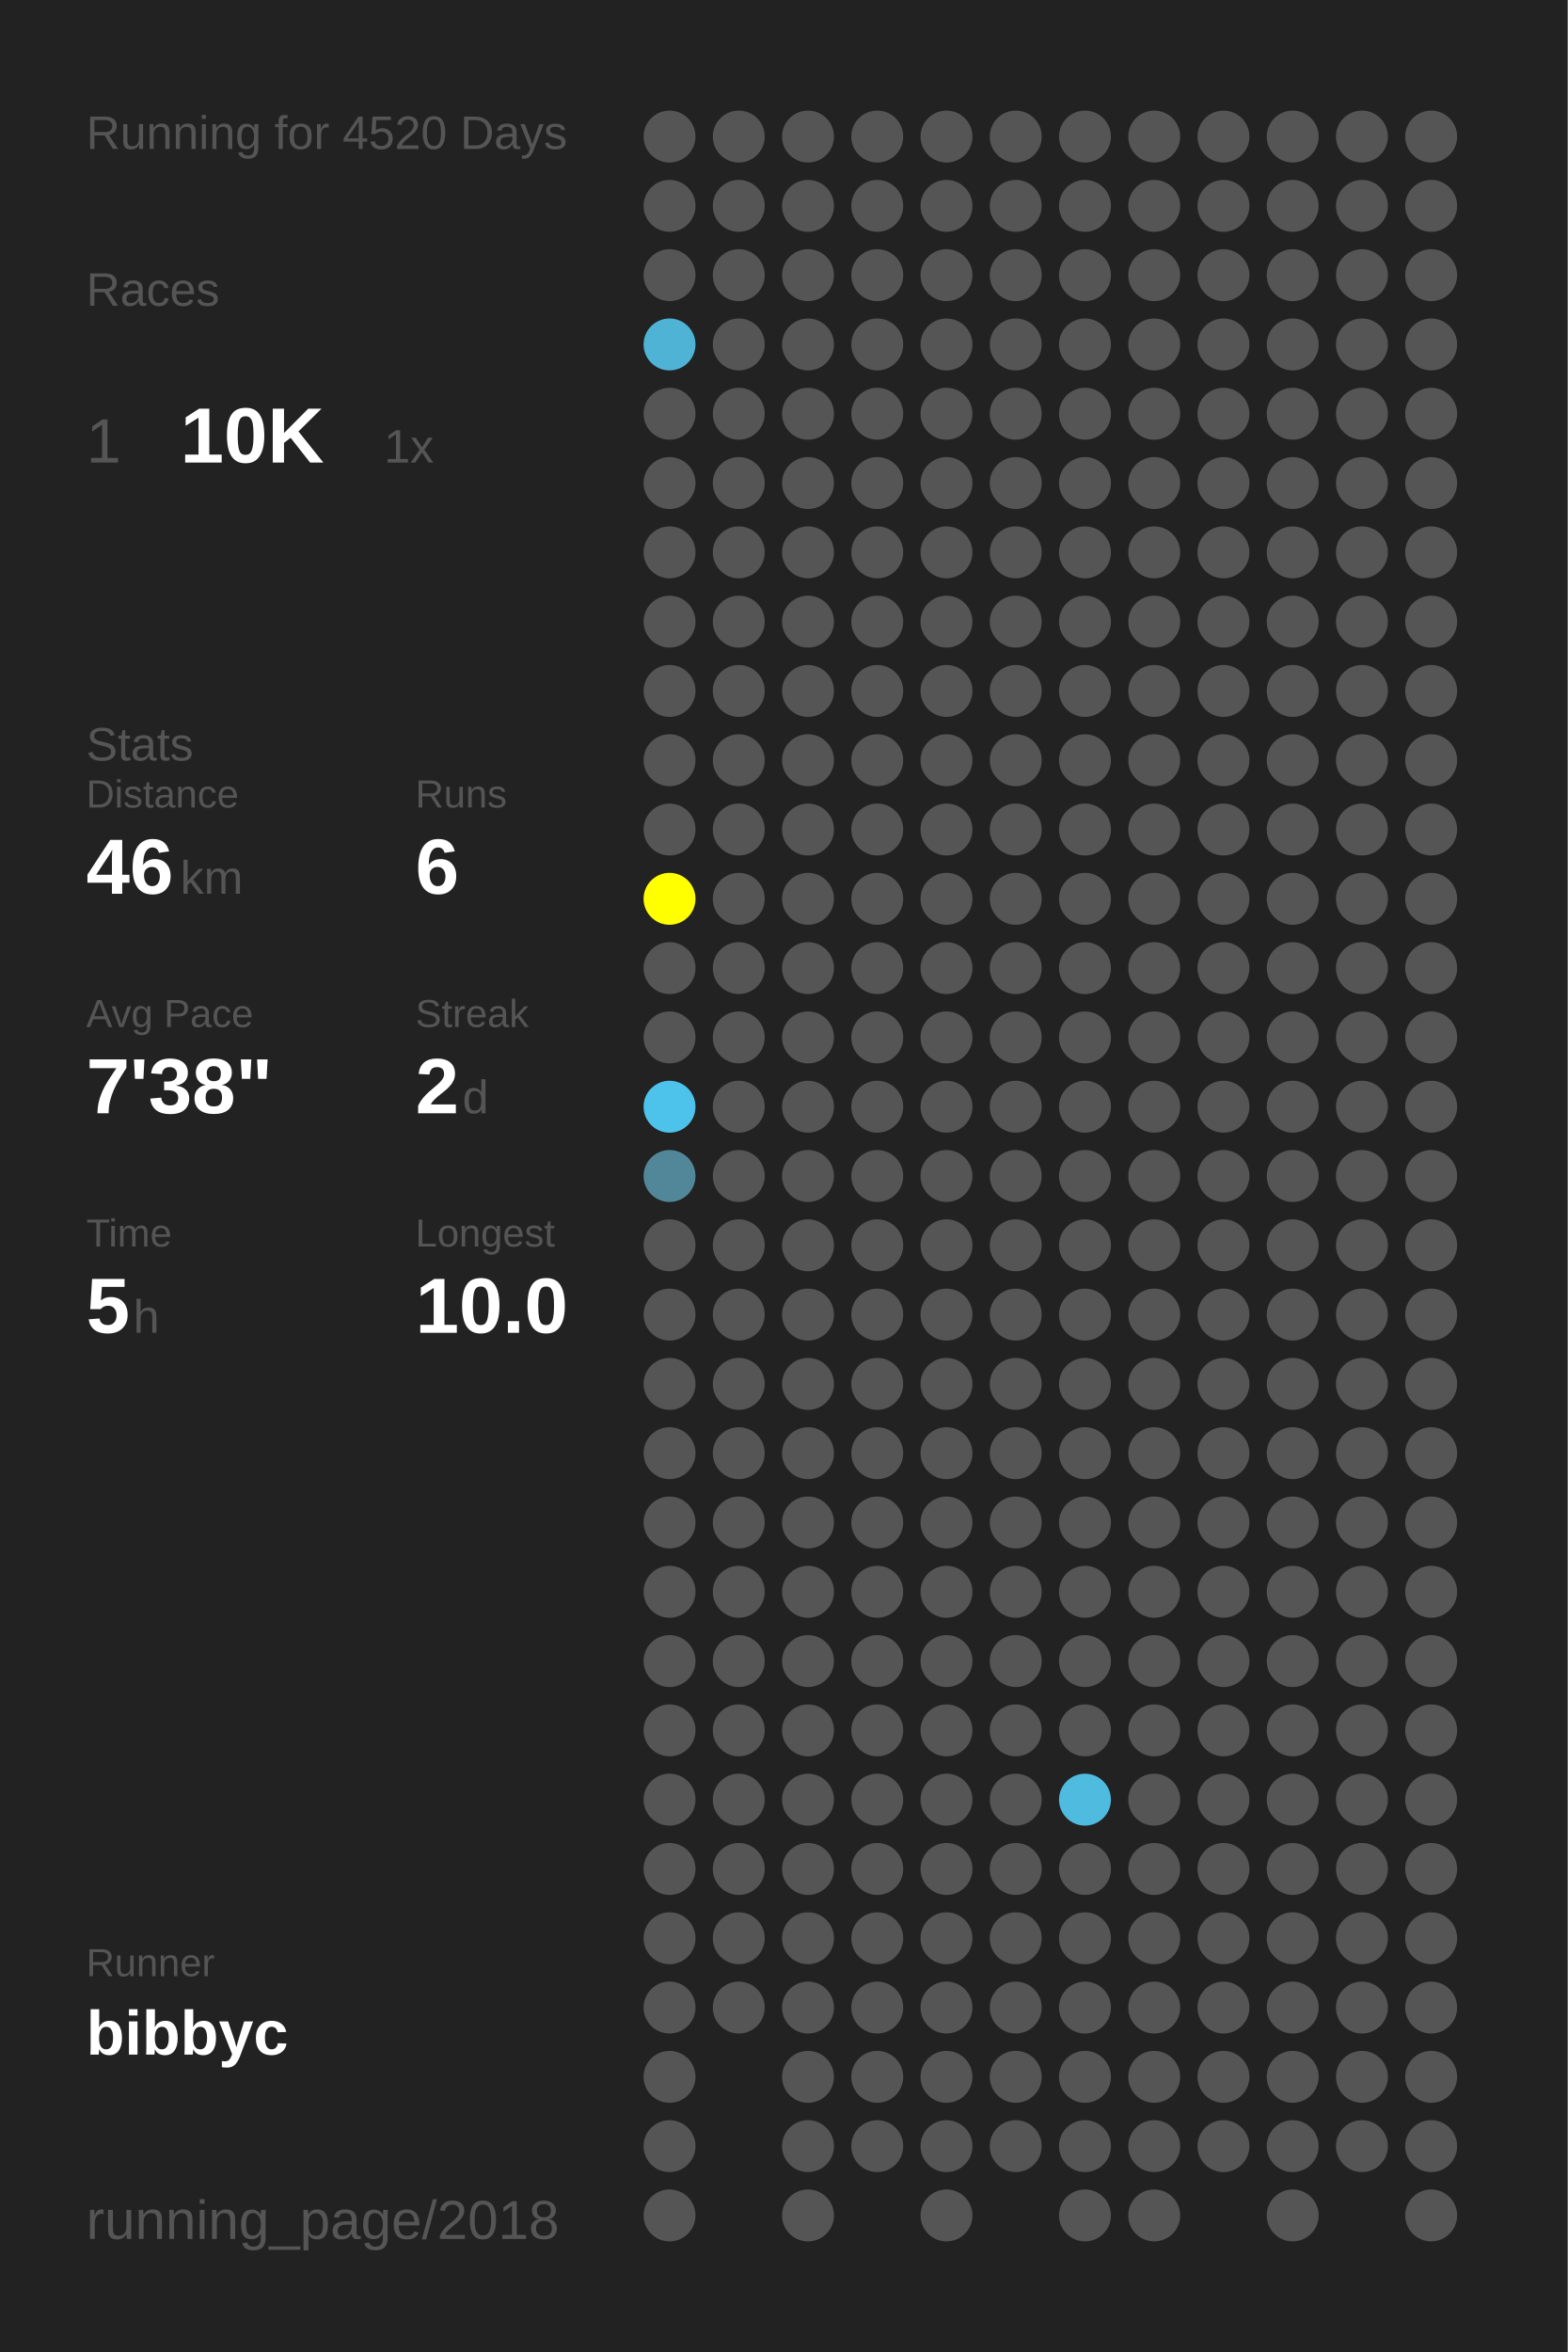
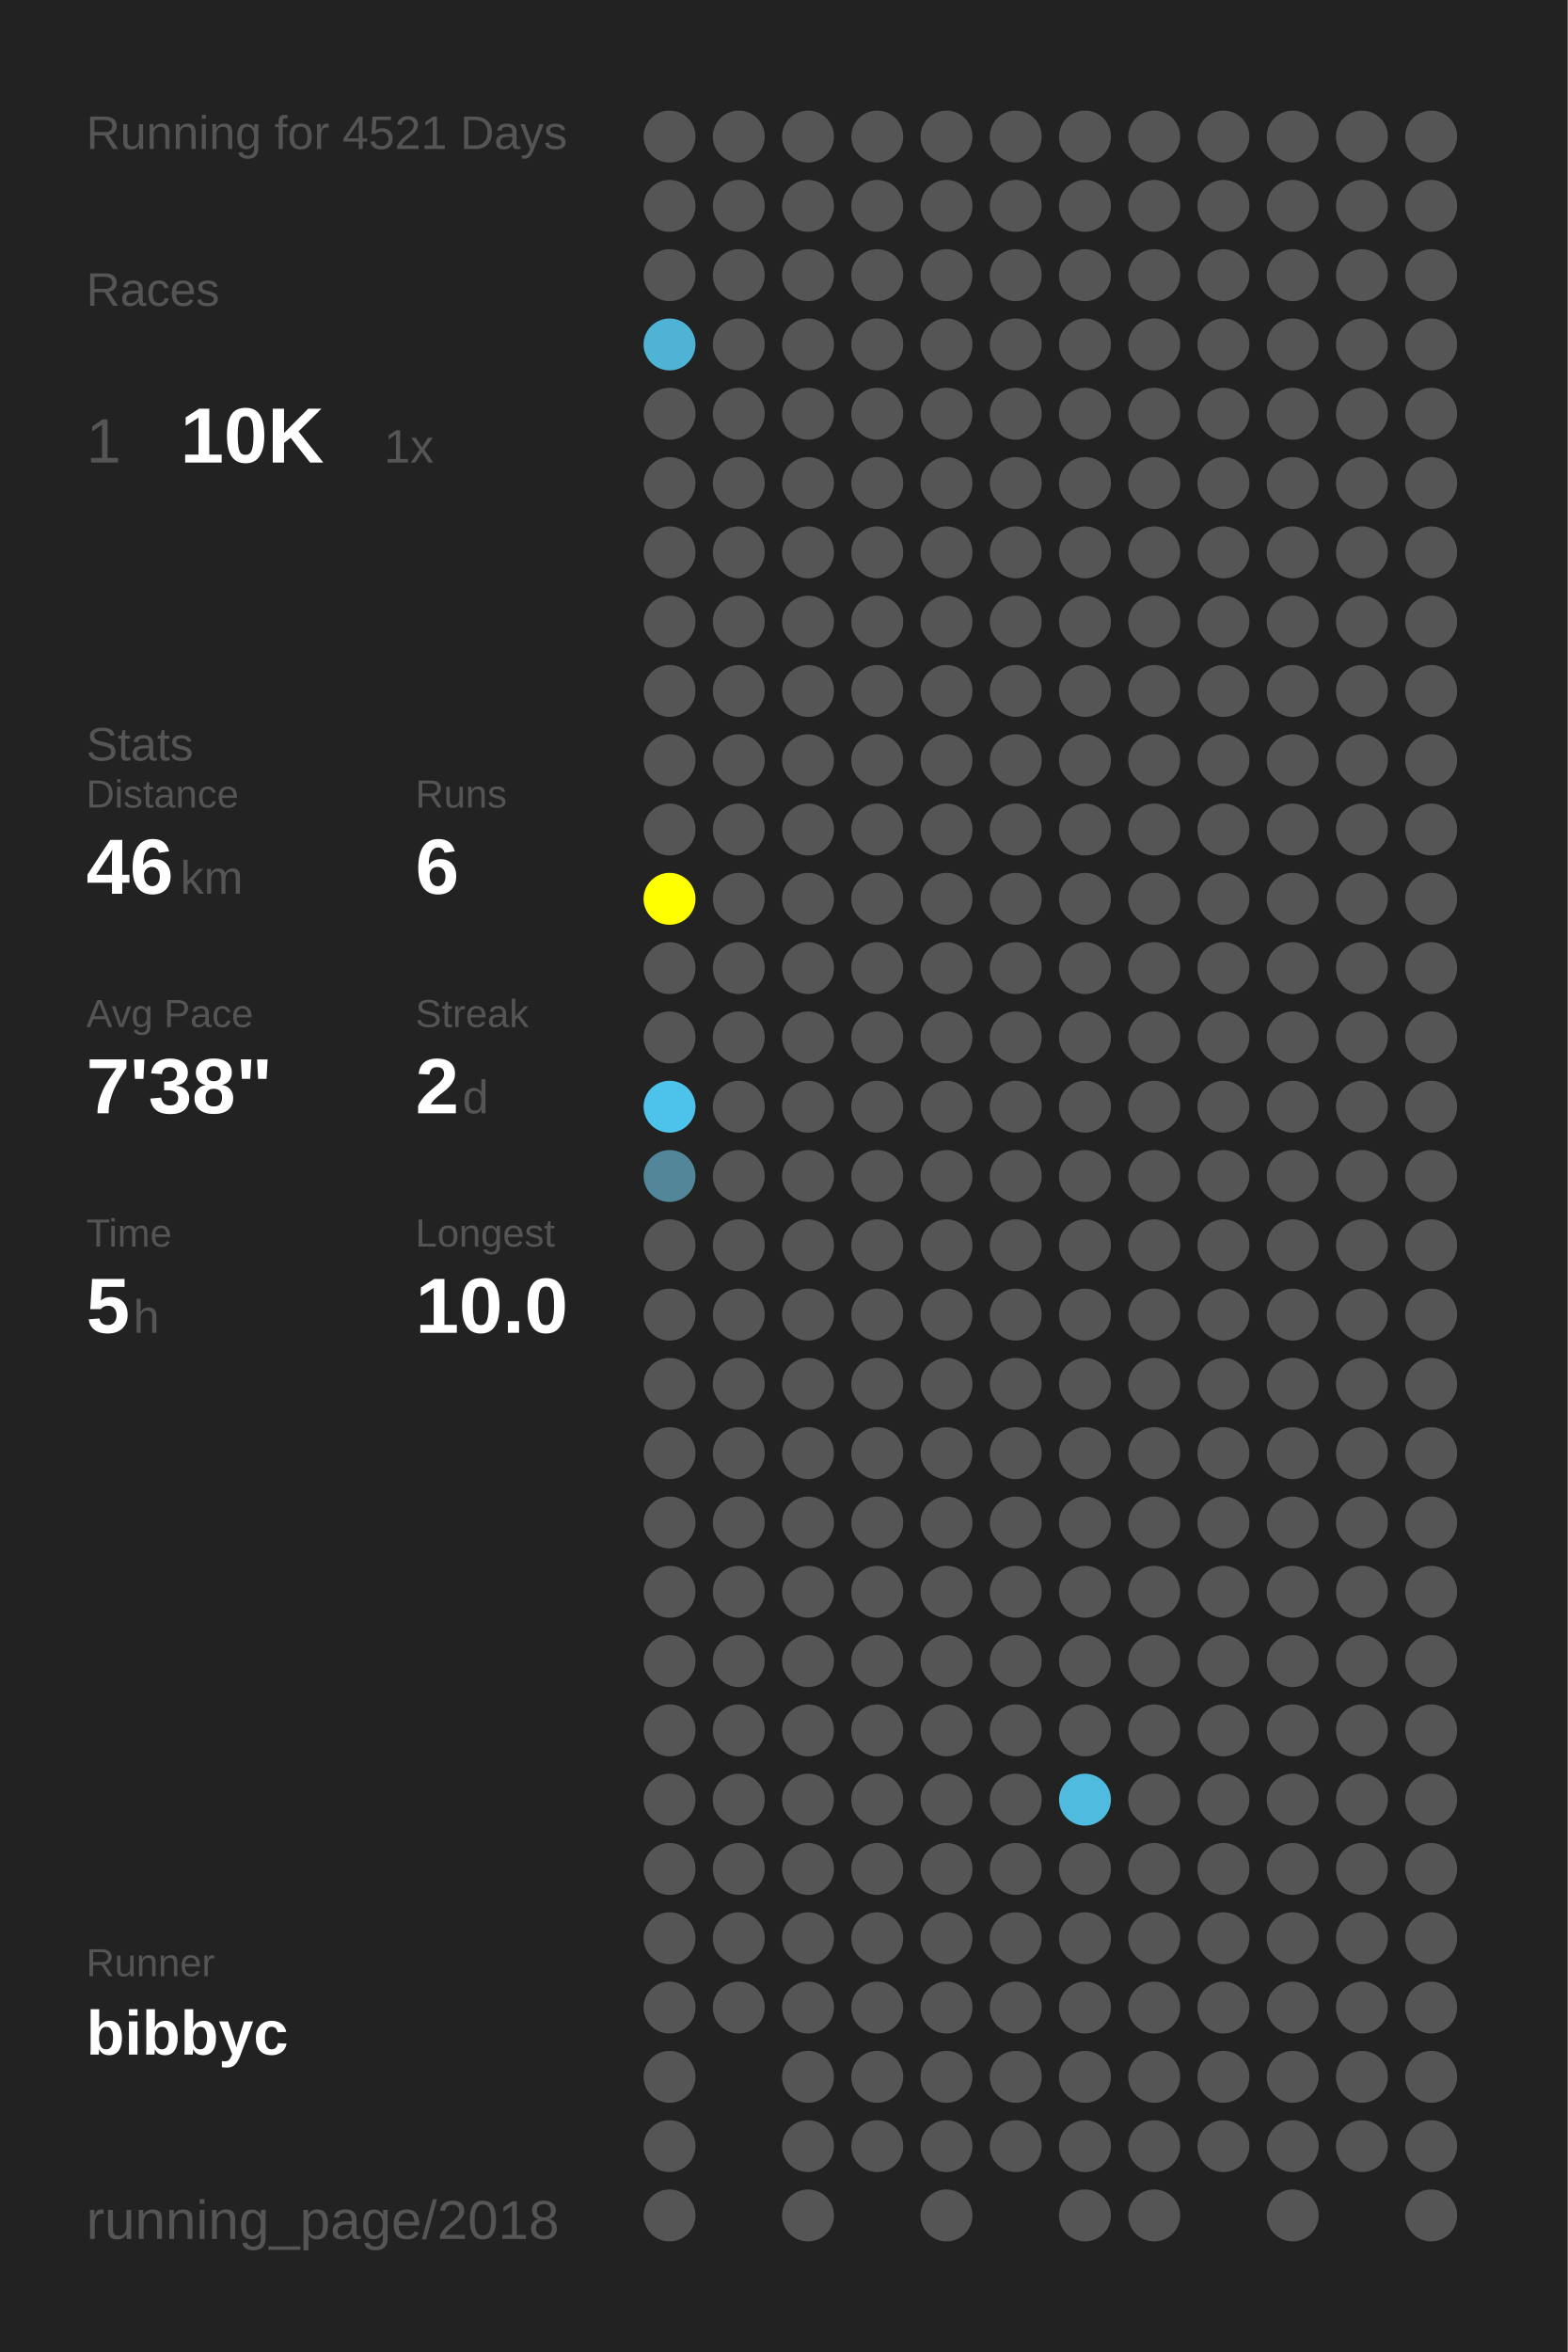
<svg xmlns="http://www.w3.org/2000/svg" baseProfile="full" height="300mm" version="1.1" viewBox="0,0,200,300" width="200mm">
  <defs />
  <rect fill="#222222" height="300" width="200" x="0" y="0" />
-   <text fill="#555555" style="font-size:6px; font-family:Arial;" x="11" y="19">Running for 4520 Days</text>
+   <text fill="#555555" style="font-size:6px; font-family:Arial;" x="11" y="19">Running for 4521 Days</text>
  <text fill="#555555" style="font-size:6px; font-family:Arial;" x="11" y="39">Races</text>
  <text fill="#555555" style="font-size:8px; font-family:Arial;" x="11" y="59">1</text>
  <text fill="#FFFFFF" style="font-size:10px; font-family:Arial; font-weight:bold;" x="23" y="59">10K</text>
  <text fill="#555555" style="font-size:6px; font-family:Arial;" x="49" y="59">1x</text>
  <text fill="#555555" style="font-size:6px; font-family:Arial;" x="11" y="97">Stats</text>
  <text fill="#555555" style="font-size:5px; font-family:Arial;" x="11" y="103">Distance</text>
  <text fill="#FFFFFF" style="font-size:10px; font-family:Arial; font-weight:bold;" x="11" y="114">46</text>
  <text fill="#555555" style="font-size:6px; font-family:Arial;" x="23" y="114">km</text>
  <text fill="#555555" style="font-size:5px; font-family:Arial;" x="53" y="103">Runs</text>
  <text fill="#FFFFFF" style="font-size:10px; font-family:Arial; font-weight:bold;" x="53" y="114">6</text>
  <text fill="#555555" style="font-size:5px; font-family:Arial;" x="11" y="131">Avg Pace</text>
  <text fill="#FFFFFF" style="font-size:10px; font-family:Arial; font-weight:bold;" x="11" y="142">7'38"</text>
  <text fill="#555555" style="font-size:5px; font-family:Arial;" x="53" y="131">Streak</text>
  <text fill="#FFFFFF" style="font-size:10px; font-family:Arial; font-weight:bold;" x="53" y="142">2</text>
  <text fill="#555555" style="font-size:6px; font-family:Arial;" x="59" y="142">d</text>
  <text fill="#555555" style="font-size:5px; font-family:Arial;" x="11" y="159">Time</text>
  <text fill="#FFFFFF" style="font-size:10px; font-family:Arial; font-weight:bold;" x="11" y="170">5</text>
  <text fill="#555555" style="font-size:6px; font-family:Arial;" x="17" y="170">h</text>
  <text fill="#555555" style="font-size:5px; font-family:Arial;" x="53" y="159">Longest</text>
  <text fill="#FFFFFF" style="font-size:10px; font-family:Arial; font-weight:bold;" x="53" y="170">10.0</text>
  <text fill="#555555" style="font-size:5px; font-family:Arial;" x="11" y="252.065">Runner</text>
  <text fill="#FFFFFF" style="font-size:8px; font-family:Arial; font-weight:bold;" x="11" y="262.065">bibbyc</text>
  <text fill="#555555" style="font-size:7px; font-family:Arial;" x="11" y="285.581">running_page/2018</text>
  <circle cx="85.417" cy="17.419" fill="#555555" r="3.312" />
  <circle cx="85.417" cy="26.258" fill="#555555" r="3.312" />
  <circle cx="85.417" cy="35.097" fill="#555555" r="3.312" />
  <circle cx="85.417" cy="43.935" fill="#4eb3d5" r="3.312" />
  <circle cx="85.417" cy="52.774" fill="#555555" r="3.312" />
  <circle cx="85.417" cy="61.613" fill="#555555" r="3.312" />
  <circle cx="85.417" cy="70.452" fill="#555555" r="3.312" />
  <circle cx="85.417" cy="79.29" fill="#555555" r="3.312" />
  <circle cx="85.417" cy="88.129" fill="#555555" r="3.312" />
  <circle cx="85.417" cy="96.968" fill="#555555" r="3.312" />
  <circle cx="85.417" cy="105.806" fill="#555555" r="3.312" />
  <circle cx="85.417" cy="114.645" fill="#FFFF00" r="3.312" />
  <circle cx="85.417" cy="123.484" fill="#555555" r="3.312" />
  <circle cx="85.417" cy="132.323" fill="#555555" r="3.312" />
  <circle cx="85.417" cy="141.161" fill="#4dc3eb" r="3.312" />
  <circle cx="85.417" cy="150" fill="#518799" r="3.312" />
  <circle cx="85.417" cy="158.839" fill="#555555" r="3.312" />
  <circle cx="85.417" cy="167.677" fill="#555555" r="3.312" />
  <circle cx="85.417" cy="176.516" fill="#555555" r="3.312" />
  <circle cx="85.417" cy="185.355" fill="#555555" r="3.312" />
  <circle cx="85.417" cy="194.194" fill="#555555" r="3.312" />
  <circle cx="85.417" cy="203.032" fill="#555555" r="3.312" />
  <circle cx="85.417" cy="211.871" fill="#555555" r="3.312" />
  <circle cx="85.417" cy="220.71" fill="#555555" r="3.312" />
  <circle cx="85.417" cy="229.548" fill="#555555" r="3.312" />
  <circle cx="85.417" cy="238.387" fill="#555555" r="3.312" />
  <circle cx="85.417" cy="247.226" fill="#555555" r="3.312" />
  <circle cx="85.417" cy="256.065" fill="#555555" r="3.312" />
  <circle cx="85.417" cy="264.903" fill="#555555" r="3.312" />
  <circle cx="85.417" cy="273.742" fill="#555555" r="3.312" />
  <circle cx="85.417" cy="282.581" fill="#555555" r="3.312" />
  <circle cx="94.25" cy="17.419" fill="#555555" r="3.312" />
  <circle cx="94.25" cy="26.258" fill="#555555" r="3.312" />
  <circle cx="94.25" cy="35.097" fill="#555555" r="3.312" />
  <circle cx="94.25" cy="43.935" fill="#555555" r="3.312" />
  <circle cx="94.25" cy="52.774" fill="#555555" r="3.312" />
  <circle cx="94.25" cy="61.613" fill="#555555" r="3.312" />
  <circle cx="94.25" cy="70.452" fill="#555555" r="3.312" />
  <circle cx="94.25" cy="79.29" fill="#555555" r="3.312" />
  <circle cx="94.25" cy="88.129" fill="#555555" r="3.312" />
  <circle cx="94.25" cy="96.968" fill="#555555" r="3.312" />
  <circle cx="94.25" cy="105.806" fill="#555555" r="3.312" />
  <circle cx="94.25" cy="114.645" fill="#555555" r="3.312" />
  <circle cx="94.25" cy="123.484" fill="#555555" r="3.312" />
  <circle cx="94.25" cy="132.323" fill="#555555" r="3.312" />
  <circle cx="94.25" cy="141.161" fill="#555555" r="3.312" />
  <circle cx="94.25" cy="150" fill="#555555" r="3.312" />
  <circle cx="94.25" cy="158.839" fill="#555555" r="3.312" />
  <circle cx="94.25" cy="167.677" fill="#555555" r="3.312" />
  <circle cx="94.25" cy="176.516" fill="#555555" r="3.312" />
  <circle cx="94.25" cy="185.355" fill="#555555" r="3.312" />
  <circle cx="94.25" cy="194.194" fill="#555555" r="3.312" />
  <circle cx="94.25" cy="203.032" fill="#555555" r="3.312" />
  <circle cx="94.25" cy="211.871" fill="#555555" r="3.312" />
  <circle cx="94.25" cy="220.71" fill="#555555" r="3.312" />
  <circle cx="94.25" cy="229.548" fill="#555555" r="3.312" />
  <circle cx="94.25" cy="238.387" fill="#555555" r="3.312" />
  <circle cx="94.25" cy="247.226" fill="#555555" r="3.312" />
  <circle cx="94.25" cy="256.065" fill="#555555" r="3.312" />
  <circle cx="103.083" cy="17.419" fill="#555555" r="3.312" />
  <circle cx="103.083" cy="26.258" fill="#555555" r="3.312" />
  <circle cx="103.083" cy="35.097" fill="#555555" r="3.312" />
  <circle cx="103.083" cy="43.935" fill="#555555" r="3.312" />
  <circle cx="103.083" cy="52.774" fill="#555555" r="3.312" />
  <circle cx="103.083" cy="61.613" fill="#555555" r="3.312" />
  <circle cx="103.083" cy="70.452" fill="#555555" r="3.312" />
  <circle cx="103.083" cy="79.29" fill="#555555" r="3.312" />
  <circle cx="103.083" cy="88.129" fill="#555555" r="3.312" />
  <circle cx="103.083" cy="96.968" fill="#555555" r="3.312" />
  <circle cx="103.083" cy="105.806" fill="#555555" r="3.312" />
  <circle cx="103.083" cy="114.645" fill="#555555" r="3.312" />
  <circle cx="103.083" cy="123.484" fill="#555555" r="3.312" />
  <circle cx="103.083" cy="132.323" fill="#555555" r="3.312" />
  <circle cx="103.083" cy="141.161" fill="#555555" r="3.312" />
  <circle cx="103.083" cy="150" fill="#555555" r="3.312" />
  <circle cx="103.083" cy="158.839" fill="#555555" r="3.312" />
  <circle cx="103.083" cy="167.677" fill="#555555" r="3.312" />
  <circle cx="103.083" cy="176.516" fill="#555555" r="3.312" />
  <circle cx="103.083" cy="185.355" fill="#555555" r="3.312" />
  <circle cx="103.083" cy="194.194" fill="#555555" r="3.312" />
  <circle cx="103.083" cy="203.032" fill="#555555" r="3.312" />
  <circle cx="103.083" cy="211.871" fill="#555555" r="3.312" />
  <circle cx="103.083" cy="220.71" fill="#555555" r="3.312" />
  <circle cx="103.083" cy="229.548" fill="#555555" r="3.312" />
  <circle cx="103.083" cy="238.387" fill="#555555" r="3.312" />
  <circle cx="103.083" cy="247.226" fill="#555555" r="3.312" />
  <circle cx="103.083" cy="256.065" fill="#555555" r="3.312" />
  <circle cx="103.083" cy="264.903" fill="#555555" r="3.312" />
  <circle cx="103.083" cy="273.742" fill="#555555" r="3.312" />
  <circle cx="103.083" cy="282.581" fill="#555555" r="3.312" />
  <circle cx="111.917" cy="17.419" fill="#555555" r="3.312" />
  <circle cx="111.917" cy="26.258" fill="#555555" r="3.312" />
  <circle cx="111.917" cy="35.097" fill="#555555" r="3.312" />
  <circle cx="111.917" cy="43.935" fill="#555555" r="3.312" />
  <circle cx="111.917" cy="52.774" fill="#555555" r="3.312" />
  <circle cx="111.917" cy="61.613" fill="#555555" r="3.312" />
  <circle cx="111.917" cy="70.452" fill="#555555" r="3.312" />
  <circle cx="111.917" cy="79.29" fill="#555555" r="3.312" />
  <circle cx="111.917" cy="88.129" fill="#555555" r="3.312" />
  <circle cx="111.917" cy="96.968" fill="#555555" r="3.312" />
  <circle cx="111.917" cy="105.806" fill="#555555" r="3.312" />
  <circle cx="111.917" cy="114.645" fill="#555555" r="3.312" />
  <circle cx="111.917" cy="123.484" fill="#555555" r="3.312" />
  <circle cx="111.917" cy="132.323" fill="#555555" r="3.312" />
  <circle cx="111.917" cy="141.161" fill="#555555" r="3.312" />
  <circle cx="111.917" cy="150" fill="#555555" r="3.312" />
  <circle cx="111.917" cy="158.839" fill="#555555" r="3.312" />
  <circle cx="111.917" cy="167.677" fill="#555555" r="3.312" />
  <circle cx="111.917" cy="176.516" fill="#555555" r="3.312" />
  <circle cx="111.917" cy="185.355" fill="#555555" r="3.312" />
  <circle cx="111.917" cy="194.194" fill="#555555" r="3.312" />
  <circle cx="111.917" cy="203.032" fill="#555555" r="3.312" />
  <circle cx="111.917" cy="211.871" fill="#555555" r="3.312" />
  <circle cx="111.917" cy="220.71" fill="#555555" r="3.312" />
  <circle cx="111.917" cy="229.548" fill="#555555" r="3.312" />
  <circle cx="111.917" cy="238.387" fill="#555555" r="3.312" />
  <circle cx="111.917" cy="247.226" fill="#555555" r="3.312" />
  <circle cx="111.917" cy="256.065" fill="#555555" r="3.312" />
  <circle cx="111.917" cy="264.903" fill="#555555" r="3.312" />
  <circle cx="111.917" cy="273.742" fill="#555555" r="3.312" />
  <circle cx="120.75" cy="17.419" fill="#555555" r="3.312" />
  <circle cx="120.75" cy="26.258" fill="#555555" r="3.312" />
  <circle cx="120.75" cy="35.097" fill="#555555" r="3.312" />
  <circle cx="120.75" cy="43.935" fill="#555555" r="3.312" />
  <circle cx="120.75" cy="52.774" fill="#555555" r="3.312" />
  <circle cx="120.75" cy="61.613" fill="#555555" r="3.312" />
  <circle cx="120.75" cy="70.452" fill="#555555" r="3.312" />
  <circle cx="120.75" cy="79.29" fill="#555555" r="3.312" />
  <circle cx="120.75" cy="88.129" fill="#555555" r="3.312" />
  <circle cx="120.75" cy="96.968" fill="#555555" r="3.312" />
  <circle cx="120.75" cy="105.806" fill="#555555" r="3.312" />
  <circle cx="120.75" cy="114.645" fill="#555555" r="3.312" />
  <circle cx="120.75" cy="123.484" fill="#555555" r="3.312" />
  <circle cx="120.75" cy="132.323" fill="#555555" r="3.312" />
  <circle cx="120.75" cy="141.161" fill="#555555" r="3.312" />
  <circle cx="120.75" cy="150" fill="#555555" r="3.312" />
  <circle cx="120.75" cy="158.839" fill="#555555" r="3.312" />
  <circle cx="120.75" cy="167.677" fill="#555555" r="3.312" />
  <circle cx="120.75" cy="176.516" fill="#555555" r="3.312" />
  <circle cx="120.75" cy="185.355" fill="#555555" r="3.312" />
  <circle cx="120.75" cy="194.194" fill="#555555" r="3.312" />
  <circle cx="120.75" cy="203.032" fill="#555555" r="3.312" />
  <circle cx="120.75" cy="211.871" fill="#555555" r="3.312" />
  <circle cx="120.75" cy="220.71" fill="#555555" r="3.312" />
  <circle cx="120.75" cy="229.548" fill="#555555" r="3.312" />
  <circle cx="120.75" cy="238.387" fill="#555555" r="3.312" />
  <circle cx="120.75" cy="247.226" fill="#555555" r="3.312" />
  <circle cx="120.75" cy="256.065" fill="#555555" r="3.312" />
  <circle cx="120.75" cy="264.903" fill="#555555" r="3.312" />
  <circle cx="120.75" cy="273.742" fill="#555555" r="3.312" />
  <circle cx="120.75" cy="282.581" fill="#555555" r="3.312" />
  <circle cx="129.583" cy="17.419" fill="#555555" r="3.312" />
  <circle cx="129.583" cy="26.258" fill="#555555" r="3.312" />
  <circle cx="129.583" cy="35.097" fill="#555555" r="3.312" />
  <circle cx="129.583" cy="43.935" fill="#555555" r="3.312" />
  <circle cx="129.583" cy="52.774" fill="#555555" r="3.312" />
  <circle cx="129.583" cy="61.613" fill="#555555" r="3.312" />
  <circle cx="129.583" cy="70.452" fill="#555555" r="3.312" />
  <circle cx="129.583" cy="79.29" fill="#555555" r="3.312" />
  <circle cx="129.583" cy="88.129" fill="#555555" r="3.312" />
  <circle cx="129.583" cy="96.968" fill="#555555" r="3.312" />
  <circle cx="129.583" cy="105.806" fill="#555555" r="3.312" />
  <circle cx="129.583" cy="114.645" fill="#555555" r="3.312" />
  <circle cx="129.583" cy="123.484" fill="#555555" r="3.312" />
  <circle cx="129.583" cy="132.323" fill="#555555" r="3.312" />
  <circle cx="129.583" cy="141.161" fill="#555555" r="3.312" />
  <circle cx="129.583" cy="150" fill="#555555" r="3.312" />
  <circle cx="129.583" cy="158.839" fill="#555555" r="3.312" />
  <circle cx="129.583" cy="167.677" fill="#555555" r="3.312" />
  <circle cx="129.583" cy="176.516" fill="#555555" r="3.312" />
  <circle cx="129.583" cy="185.355" fill="#555555" r="3.312" />
  <circle cx="129.583" cy="194.194" fill="#555555" r="3.312" />
  <circle cx="129.583" cy="203.032" fill="#555555" r="3.312" />
  <circle cx="129.583" cy="211.871" fill="#555555" r="3.312" />
  <circle cx="129.583" cy="220.71" fill="#555555" r="3.312" />
  <circle cx="129.583" cy="229.548" fill="#555555" r="3.312" />
  <circle cx="129.583" cy="238.387" fill="#555555" r="3.312" />
  <circle cx="129.583" cy="247.226" fill="#555555" r="3.312" />
  <circle cx="129.583" cy="256.065" fill="#555555" r="3.312" />
  <circle cx="129.583" cy="264.903" fill="#555555" r="3.312" />
  <circle cx="129.583" cy="273.742" fill="#555555" r="3.312" />
  <circle cx="138.417" cy="17.419" fill="#555555" r="3.312" />
  <circle cx="138.417" cy="26.258" fill="#555555" r="3.312" />
  <circle cx="138.417" cy="35.097" fill="#555555" r="3.312" />
  <circle cx="138.417" cy="43.935" fill="#555555" r="3.312" />
  <circle cx="138.417" cy="52.774" fill="#555555" r="3.312" />
  <circle cx="138.417" cy="61.613" fill="#555555" r="3.312" />
  <circle cx="138.417" cy="70.452" fill="#555555" r="3.312" />
  <circle cx="138.417" cy="79.29" fill="#555555" r="3.312" />
  <circle cx="138.417" cy="88.129" fill="#555555" r="3.312" />
  <circle cx="138.417" cy="96.968" fill="#555555" r="3.312" />
  <circle cx="138.417" cy="105.806" fill="#555555" r="3.312" />
  <circle cx="138.417" cy="114.645" fill="#555555" r="3.312" />
  <circle cx="138.417" cy="123.484" fill="#555555" r="3.312" />
  <circle cx="138.417" cy="132.323" fill="#555555" r="3.312" />
  <circle cx="138.417" cy="141.161" fill="#555555" r="3.312" />
  <circle cx="138.417" cy="150" fill="#555555" r="3.312" />
  <circle cx="138.417" cy="158.839" fill="#555555" r="3.312" />
  <circle cx="138.417" cy="167.677" fill="#555555" r="3.312" />
  <circle cx="138.417" cy="176.516" fill="#555555" r="3.312" />
  <circle cx="138.417" cy="185.355" fill="#555555" r="3.312" />
  <circle cx="138.417" cy="194.194" fill="#555555" r="3.312" />
  <circle cx="138.417" cy="203.032" fill="#555555" r="3.312" />
  <circle cx="138.417" cy="211.871" fill="#555555" r="3.312" />
  <circle cx="138.417" cy="220.71" fill="#555555" r="3.312" />
  <circle cx="138.417" cy="229.548" fill="#4ebbdf" r="3.312" />
  <circle cx="138.417" cy="238.387" fill="#555555" r="3.312" />
  <circle cx="138.417" cy="247.226" fill="#555555" r="3.312" />
  <circle cx="138.417" cy="256.065" fill="#555555" r="3.312" />
  <circle cx="138.417" cy="264.903" fill="#555555" r="3.312" />
  <circle cx="138.417" cy="273.742" fill="#555555" r="3.312" />
  <circle cx="138.417" cy="282.581" fill="#555555" r="3.312" />
  <circle cx="147.25" cy="17.419" fill="#555555" r="3.312" />
  <circle cx="147.25" cy="26.258" fill="#555555" r="3.312" />
  <circle cx="147.25" cy="35.097" fill="#555555" r="3.312" />
  <circle cx="147.25" cy="43.935" fill="#555555" r="3.312" />
  <circle cx="147.25" cy="52.774" fill="#555555" r="3.312" />
  <circle cx="147.25" cy="61.613" fill="#555555" r="3.312" />
  <circle cx="147.25" cy="70.452" fill="#555555" r="3.312" />
  <circle cx="147.25" cy="79.29" fill="#555555" r="3.312" />
  <circle cx="147.25" cy="88.129" fill="#555555" r="3.312" />
  <circle cx="147.25" cy="96.968" fill="#555555" r="3.312" />
  <circle cx="147.25" cy="105.806" fill="#555555" r="3.312" />
  <circle cx="147.25" cy="114.645" fill="#555555" r="3.312" />
  <circle cx="147.25" cy="123.484" fill="#555555" r="3.312" />
  <circle cx="147.25" cy="132.323" fill="#555555" r="3.312" />
  <circle cx="147.25" cy="141.161" fill="#555555" r="3.312" />
  <circle cx="147.25" cy="150" fill="#555555" r="3.312" />
  <circle cx="147.25" cy="158.839" fill="#555555" r="3.312" />
  <circle cx="147.25" cy="167.677" fill="#555555" r="3.312" />
  <circle cx="147.25" cy="176.516" fill="#555555" r="3.312" />
  <circle cx="147.25" cy="185.355" fill="#555555" r="3.312" />
  <circle cx="147.25" cy="194.194" fill="#555555" r="3.312" />
  <circle cx="147.25" cy="203.032" fill="#555555" r="3.312" />
  <circle cx="147.25" cy="211.871" fill="#555555" r="3.312" />
  <circle cx="147.25" cy="220.71" fill="#555555" r="3.312" />
  <circle cx="147.25" cy="229.548" fill="#555555" r="3.312" />
  <circle cx="147.25" cy="238.387" fill="#555555" r="3.312" />
  <circle cx="147.25" cy="247.226" fill="#555555" r="3.312" />
  <circle cx="147.25" cy="256.065" fill="#555555" r="3.312" />
  <circle cx="147.25" cy="264.903" fill="#555555" r="3.312" />
  <circle cx="147.25" cy="273.742" fill="#555555" r="3.312" />
  <circle cx="147.25" cy="282.581" fill="#555555" r="3.312" />
  <circle cx="156.083" cy="17.419" fill="#555555" r="3.312" />
  <circle cx="156.083" cy="26.258" fill="#555555" r="3.312" />
  <circle cx="156.083" cy="35.097" fill="#555555" r="3.312" />
  <circle cx="156.083" cy="43.935" fill="#555555" r="3.312" />
  <circle cx="156.083" cy="52.774" fill="#555555" r="3.312" />
  <circle cx="156.083" cy="61.613" fill="#555555" r="3.312" />
  <circle cx="156.083" cy="70.452" fill="#555555" r="3.312" />
  <circle cx="156.083" cy="79.29" fill="#555555" r="3.312" />
  <circle cx="156.083" cy="88.129" fill="#555555" r="3.312" />
  <circle cx="156.083" cy="96.968" fill="#555555" r="3.312" />
  <circle cx="156.083" cy="105.806" fill="#555555" r="3.312" />
  <circle cx="156.083" cy="114.645" fill="#555555" r="3.312" />
  <circle cx="156.083" cy="123.484" fill="#555555" r="3.312" />
  <circle cx="156.083" cy="132.323" fill="#555555" r="3.312" />
  <circle cx="156.083" cy="141.161" fill="#555555" r="3.312" />
  <circle cx="156.083" cy="150" fill="#555555" r="3.312" />
  <circle cx="156.083" cy="158.839" fill="#555555" r="3.312" />
  <circle cx="156.083" cy="167.677" fill="#555555" r="3.312" />
  <circle cx="156.083" cy="176.516" fill="#555555" r="3.312" />
  <circle cx="156.083" cy="185.355" fill="#555555" r="3.312" />
  <circle cx="156.083" cy="194.194" fill="#555555" r="3.312" />
  <circle cx="156.083" cy="203.032" fill="#555555" r="3.312" />
  <circle cx="156.083" cy="211.871" fill="#555555" r="3.312" />
  <circle cx="156.083" cy="220.71" fill="#555555" r="3.312" />
  <circle cx="156.083" cy="229.548" fill="#555555" r="3.312" />
  <circle cx="156.083" cy="238.387" fill="#555555" r="3.312" />
  <circle cx="156.083" cy="247.226" fill="#555555" r="3.312" />
  <circle cx="156.083" cy="256.065" fill="#555555" r="3.312" />
  <circle cx="156.083" cy="264.903" fill="#555555" r="3.312" />
  <circle cx="156.083" cy="273.742" fill="#555555" r="3.312" />
  <circle cx="164.917" cy="17.419" fill="#555555" r="3.312" />
  <circle cx="164.917" cy="26.258" fill="#555555" r="3.312" />
  <circle cx="164.917" cy="35.097" fill="#555555" r="3.312" />
  <circle cx="164.917" cy="43.935" fill="#555555" r="3.312" />
  <circle cx="164.917" cy="52.774" fill="#555555" r="3.312" />
  <circle cx="164.917" cy="61.613" fill="#555555" r="3.312" />
  <circle cx="164.917" cy="70.452" fill="#555555" r="3.312" />
  <circle cx="164.917" cy="79.29" fill="#555555" r="3.312" />
  <circle cx="164.917" cy="88.129" fill="#555555" r="3.312" />
  <circle cx="164.917" cy="96.968" fill="#555555" r="3.312" />
  <circle cx="164.917" cy="105.806" fill="#555555" r="3.312" />
  <circle cx="164.917" cy="114.645" fill="#555555" r="3.312" />
  <circle cx="164.917" cy="123.484" fill="#555555" r="3.312" />
  <circle cx="164.917" cy="132.323" fill="#555555" r="3.312" />
  <circle cx="164.917" cy="141.161" fill="#555555" r="3.312" />
  <circle cx="164.917" cy="150" fill="#555555" r="3.312" />
  <circle cx="164.917" cy="158.839" fill="#555555" r="3.312" />
  <circle cx="164.917" cy="167.677" fill="#555555" r="3.312" />
  <circle cx="164.917" cy="176.516" fill="#555555" r="3.312" />
  <circle cx="164.917" cy="185.355" fill="#555555" r="3.312" />
  <circle cx="164.917" cy="194.194" fill="#555555" r="3.312" />
  <circle cx="164.917" cy="203.032" fill="#555555" r="3.312" />
  <circle cx="164.917" cy="211.871" fill="#555555" r="3.312" />
  <circle cx="164.917" cy="220.71" fill="#555555" r="3.312" />
  <circle cx="164.917" cy="229.548" fill="#555555" r="3.312" />
  <circle cx="164.917" cy="238.387" fill="#555555" r="3.312" />
  <circle cx="164.917" cy="247.226" fill="#555555" r="3.312" />
  <circle cx="164.917" cy="256.065" fill="#555555" r="3.312" />
  <circle cx="164.917" cy="264.903" fill="#555555" r="3.312" />
  <circle cx="164.917" cy="273.742" fill="#555555" r="3.312" />
  <circle cx="164.917" cy="282.581" fill="#555555" r="3.312" />
  <circle cx="173.75" cy="17.419" fill="#555555" r="3.312" />
  <circle cx="173.75" cy="26.258" fill="#555555" r="3.312" />
  <circle cx="173.75" cy="35.097" fill="#555555" r="3.312" />
  <circle cx="173.75" cy="43.935" fill="#555555" r="3.312" />
  <circle cx="173.75" cy="52.774" fill="#555555" r="3.312" />
  <circle cx="173.75" cy="61.613" fill="#555555" r="3.312" />
  <circle cx="173.75" cy="70.452" fill="#555555" r="3.312" />
  <circle cx="173.75" cy="79.29" fill="#555555" r="3.312" />
  <circle cx="173.75" cy="88.129" fill="#555555" r="3.312" />
  <circle cx="173.75" cy="96.968" fill="#555555" r="3.312" />
  <circle cx="173.75" cy="105.806" fill="#555555" r="3.312" />
  <circle cx="173.75" cy="114.645" fill="#555555" r="3.312" />
  <circle cx="173.75" cy="123.484" fill="#555555" r="3.312" />
  <circle cx="173.75" cy="132.323" fill="#555555" r="3.312" />
  <circle cx="173.75" cy="141.161" fill="#555555" r="3.312" />
  <circle cx="173.75" cy="150" fill="#555555" r="3.312" />
  <circle cx="173.75" cy="158.839" fill="#555555" r="3.312" />
  <circle cx="173.75" cy="167.677" fill="#555555" r="3.312" />
  <circle cx="173.75" cy="176.516" fill="#555555" r="3.312" />
  <circle cx="173.75" cy="185.355" fill="#555555" r="3.312" />
  <circle cx="173.75" cy="194.194" fill="#555555" r="3.312" />
  <circle cx="173.75" cy="203.032" fill="#555555" r="3.312" />
  <circle cx="173.75" cy="211.871" fill="#555555" r="3.312" />
  <circle cx="173.75" cy="220.71" fill="#555555" r="3.312" />
  <circle cx="173.75" cy="229.548" fill="#555555" r="3.312" />
  <circle cx="173.75" cy="238.387" fill="#555555" r="3.312" />
  <circle cx="173.75" cy="247.226" fill="#555555" r="3.312" />
  <circle cx="173.75" cy="256.065" fill="#555555" r="3.312" />
  <circle cx="173.75" cy="264.903" fill="#555555" r="3.312" />
  <circle cx="173.75" cy="273.742" fill="#555555" r="3.312" />
  <circle cx="182.583" cy="17.419" fill="#555555" r="3.312" />
  <circle cx="182.583" cy="26.258" fill="#555555" r="3.312" />
  <circle cx="182.583" cy="35.097" fill="#555555" r="3.312" />
  <circle cx="182.583" cy="43.935" fill="#555555" r="3.312" />
  <circle cx="182.583" cy="52.774" fill="#555555" r="3.312" />
  <circle cx="182.583" cy="61.613" fill="#555555" r="3.312" />
  <circle cx="182.583" cy="70.452" fill="#555555" r="3.312" />
  <circle cx="182.583" cy="79.29" fill="#555555" r="3.312" />
  <circle cx="182.583" cy="88.129" fill="#555555" r="3.312" />
  <circle cx="182.583" cy="96.968" fill="#555555" r="3.312" />
  <circle cx="182.583" cy="105.806" fill="#555555" r="3.312" />
  <circle cx="182.583" cy="114.645" fill="#555555" r="3.312" />
  <circle cx="182.583" cy="123.484" fill="#555555" r="3.312" />
  <circle cx="182.583" cy="132.323" fill="#555555" r="3.312" />
  <circle cx="182.583" cy="141.161" fill="#555555" r="3.312" />
  <circle cx="182.583" cy="150" fill="#555555" r="3.312" />
  <circle cx="182.583" cy="158.839" fill="#555555" r="3.312" />
  <circle cx="182.583" cy="167.677" fill="#555555" r="3.312" />
  <circle cx="182.583" cy="176.516" fill="#555555" r="3.312" />
  <circle cx="182.583" cy="185.355" fill="#555555" r="3.312" />
  <circle cx="182.583" cy="194.194" fill="#555555" r="3.312" />
  <circle cx="182.583" cy="203.032" fill="#555555" r="3.312" />
  <circle cx="182.583" cy="211.871" fill="#555555" r="3.312" />
  <circle cx="182.583" cy="220.71" fill="#555555" r="3.312" />
  <circle cx="182.583" cy="229.548" fill="#555555" r="3.312" />
  <circle cx="182.583" cy="238.387" fill="#555555" r="3.312" />
  <circle cx="182.583" cy="247.226" fill="#555555" r="3.312" />
  <circle cx="182.583" cy="256.065" fill="#555555" r="3.312" />
  <circle cx="182.583" cy="264.903" fill="#555555" r="3.312" />
  <circle cx="182.583" cy="273.742" fill="#555555" r="3.312" />
  <circle cx="182.583" cy="282.581" fill="#555555" r="3.312" />
</svg>
